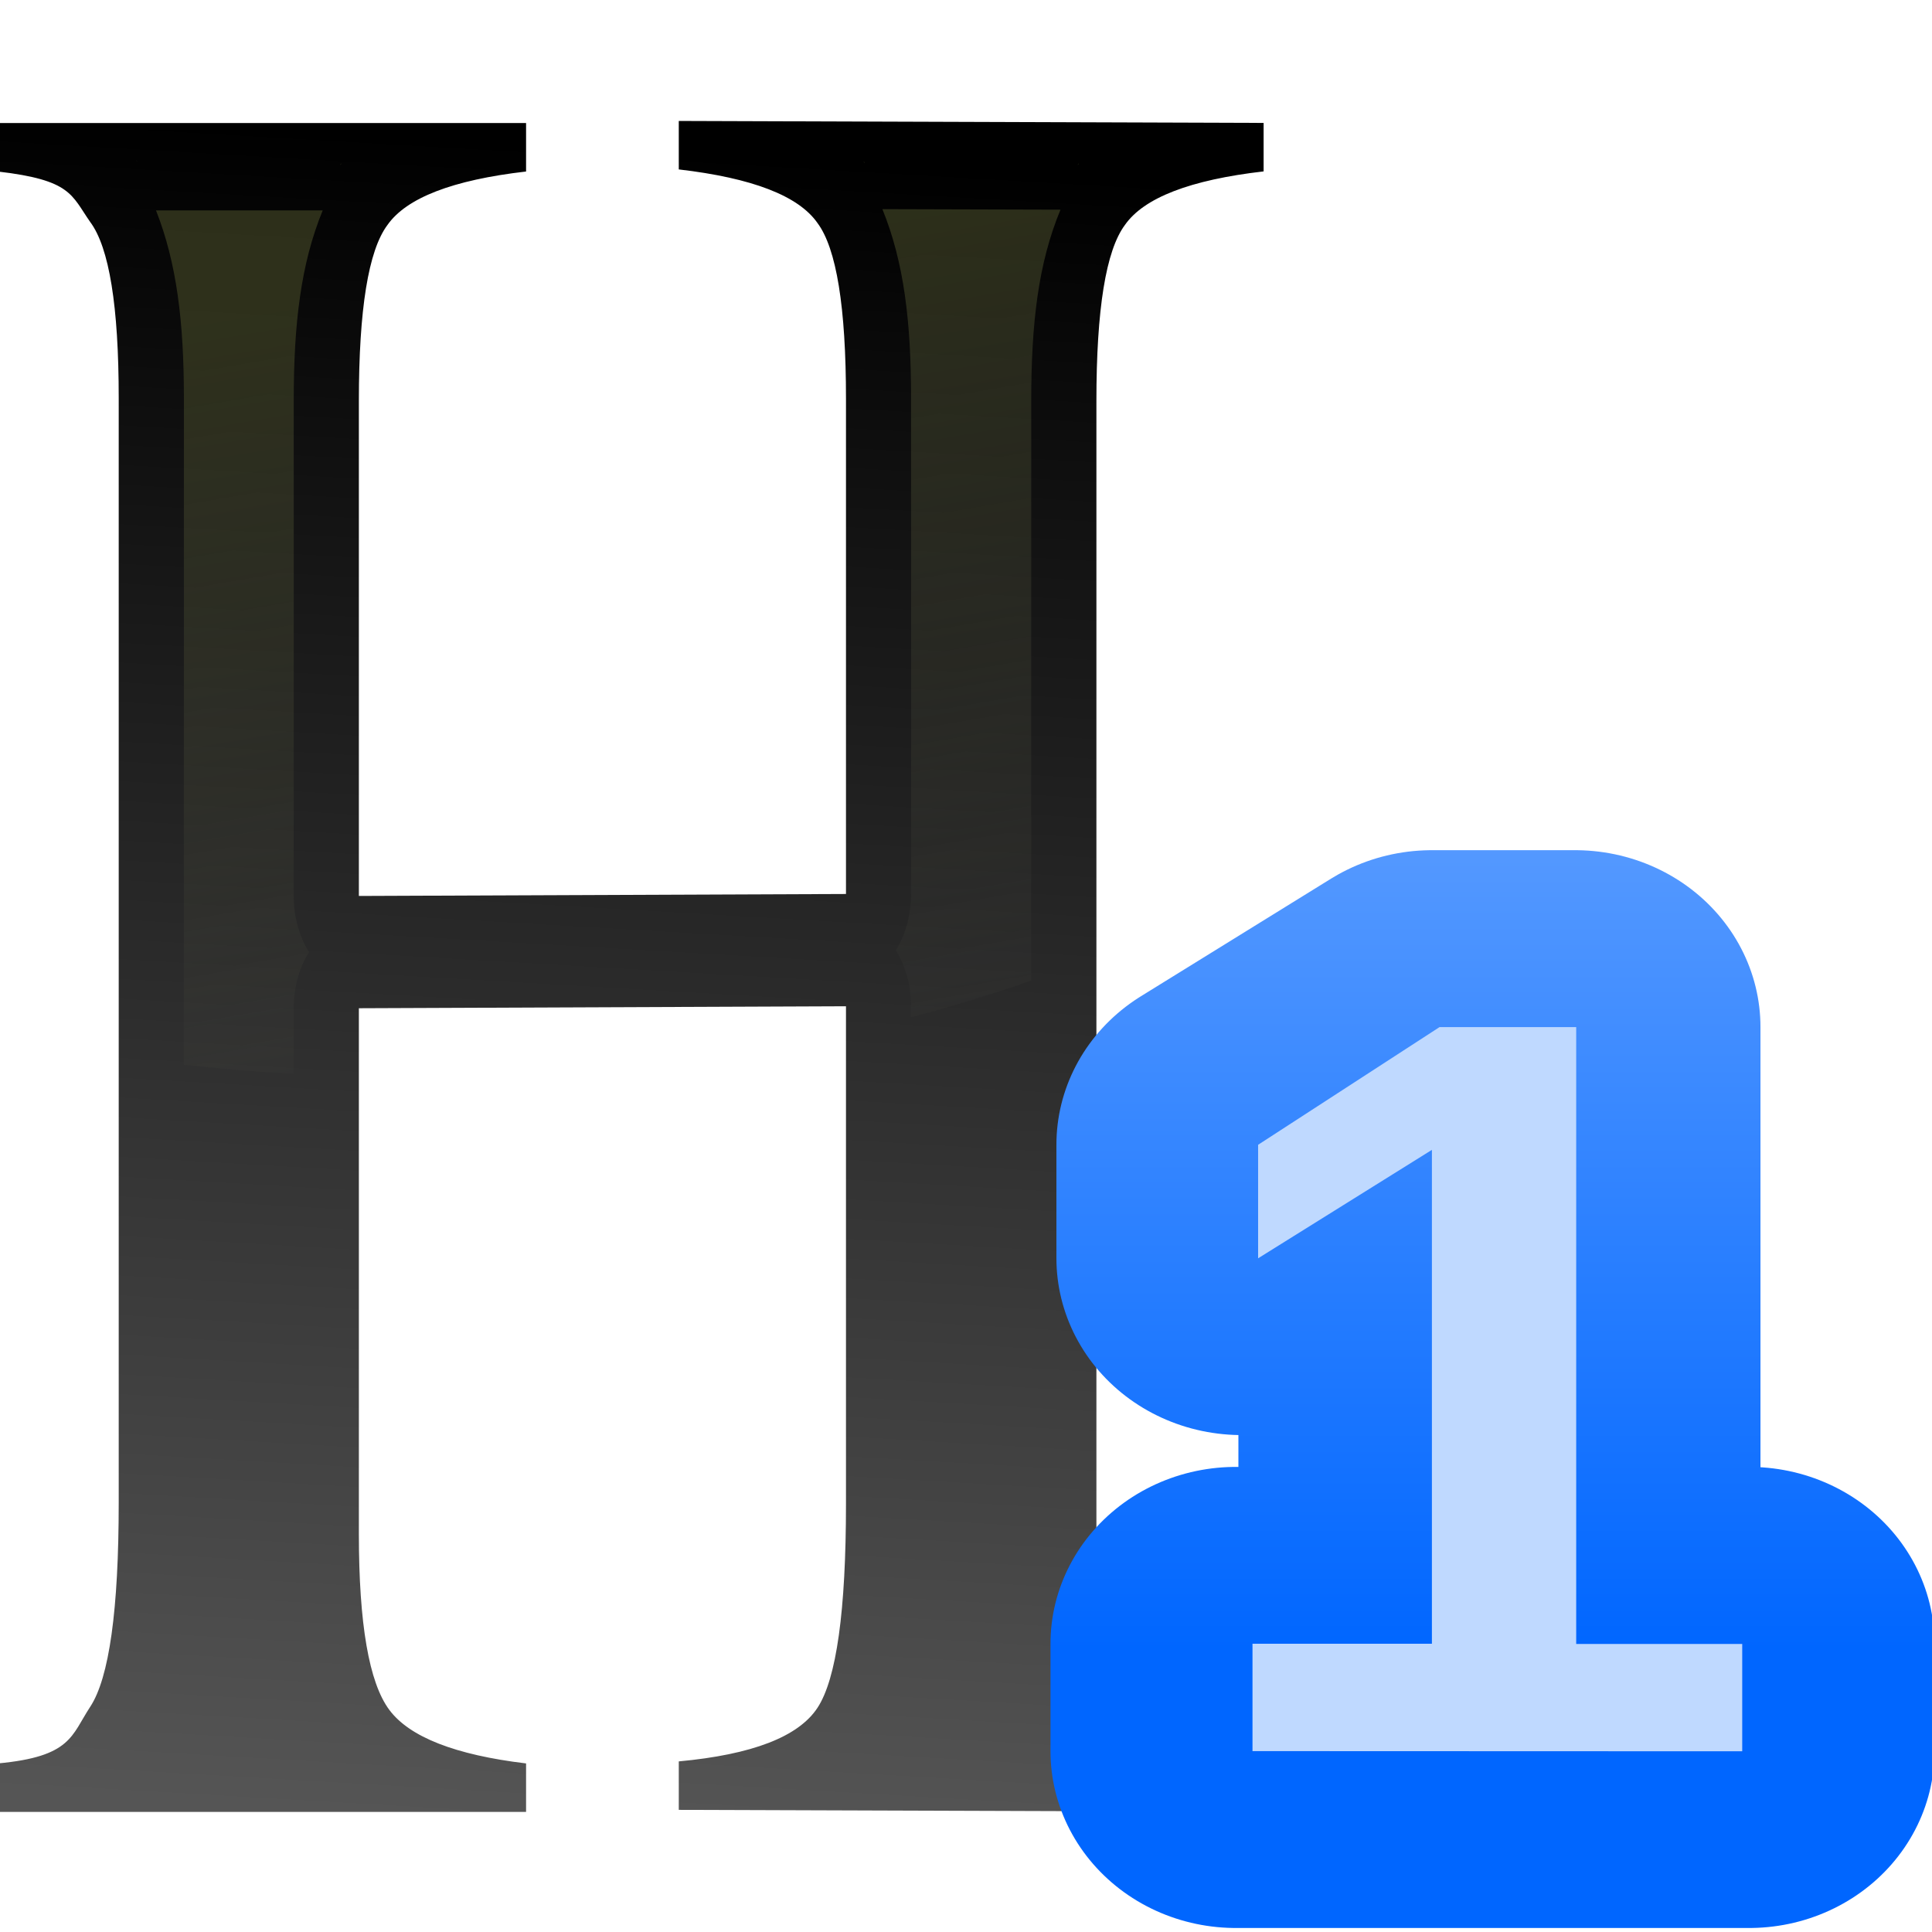
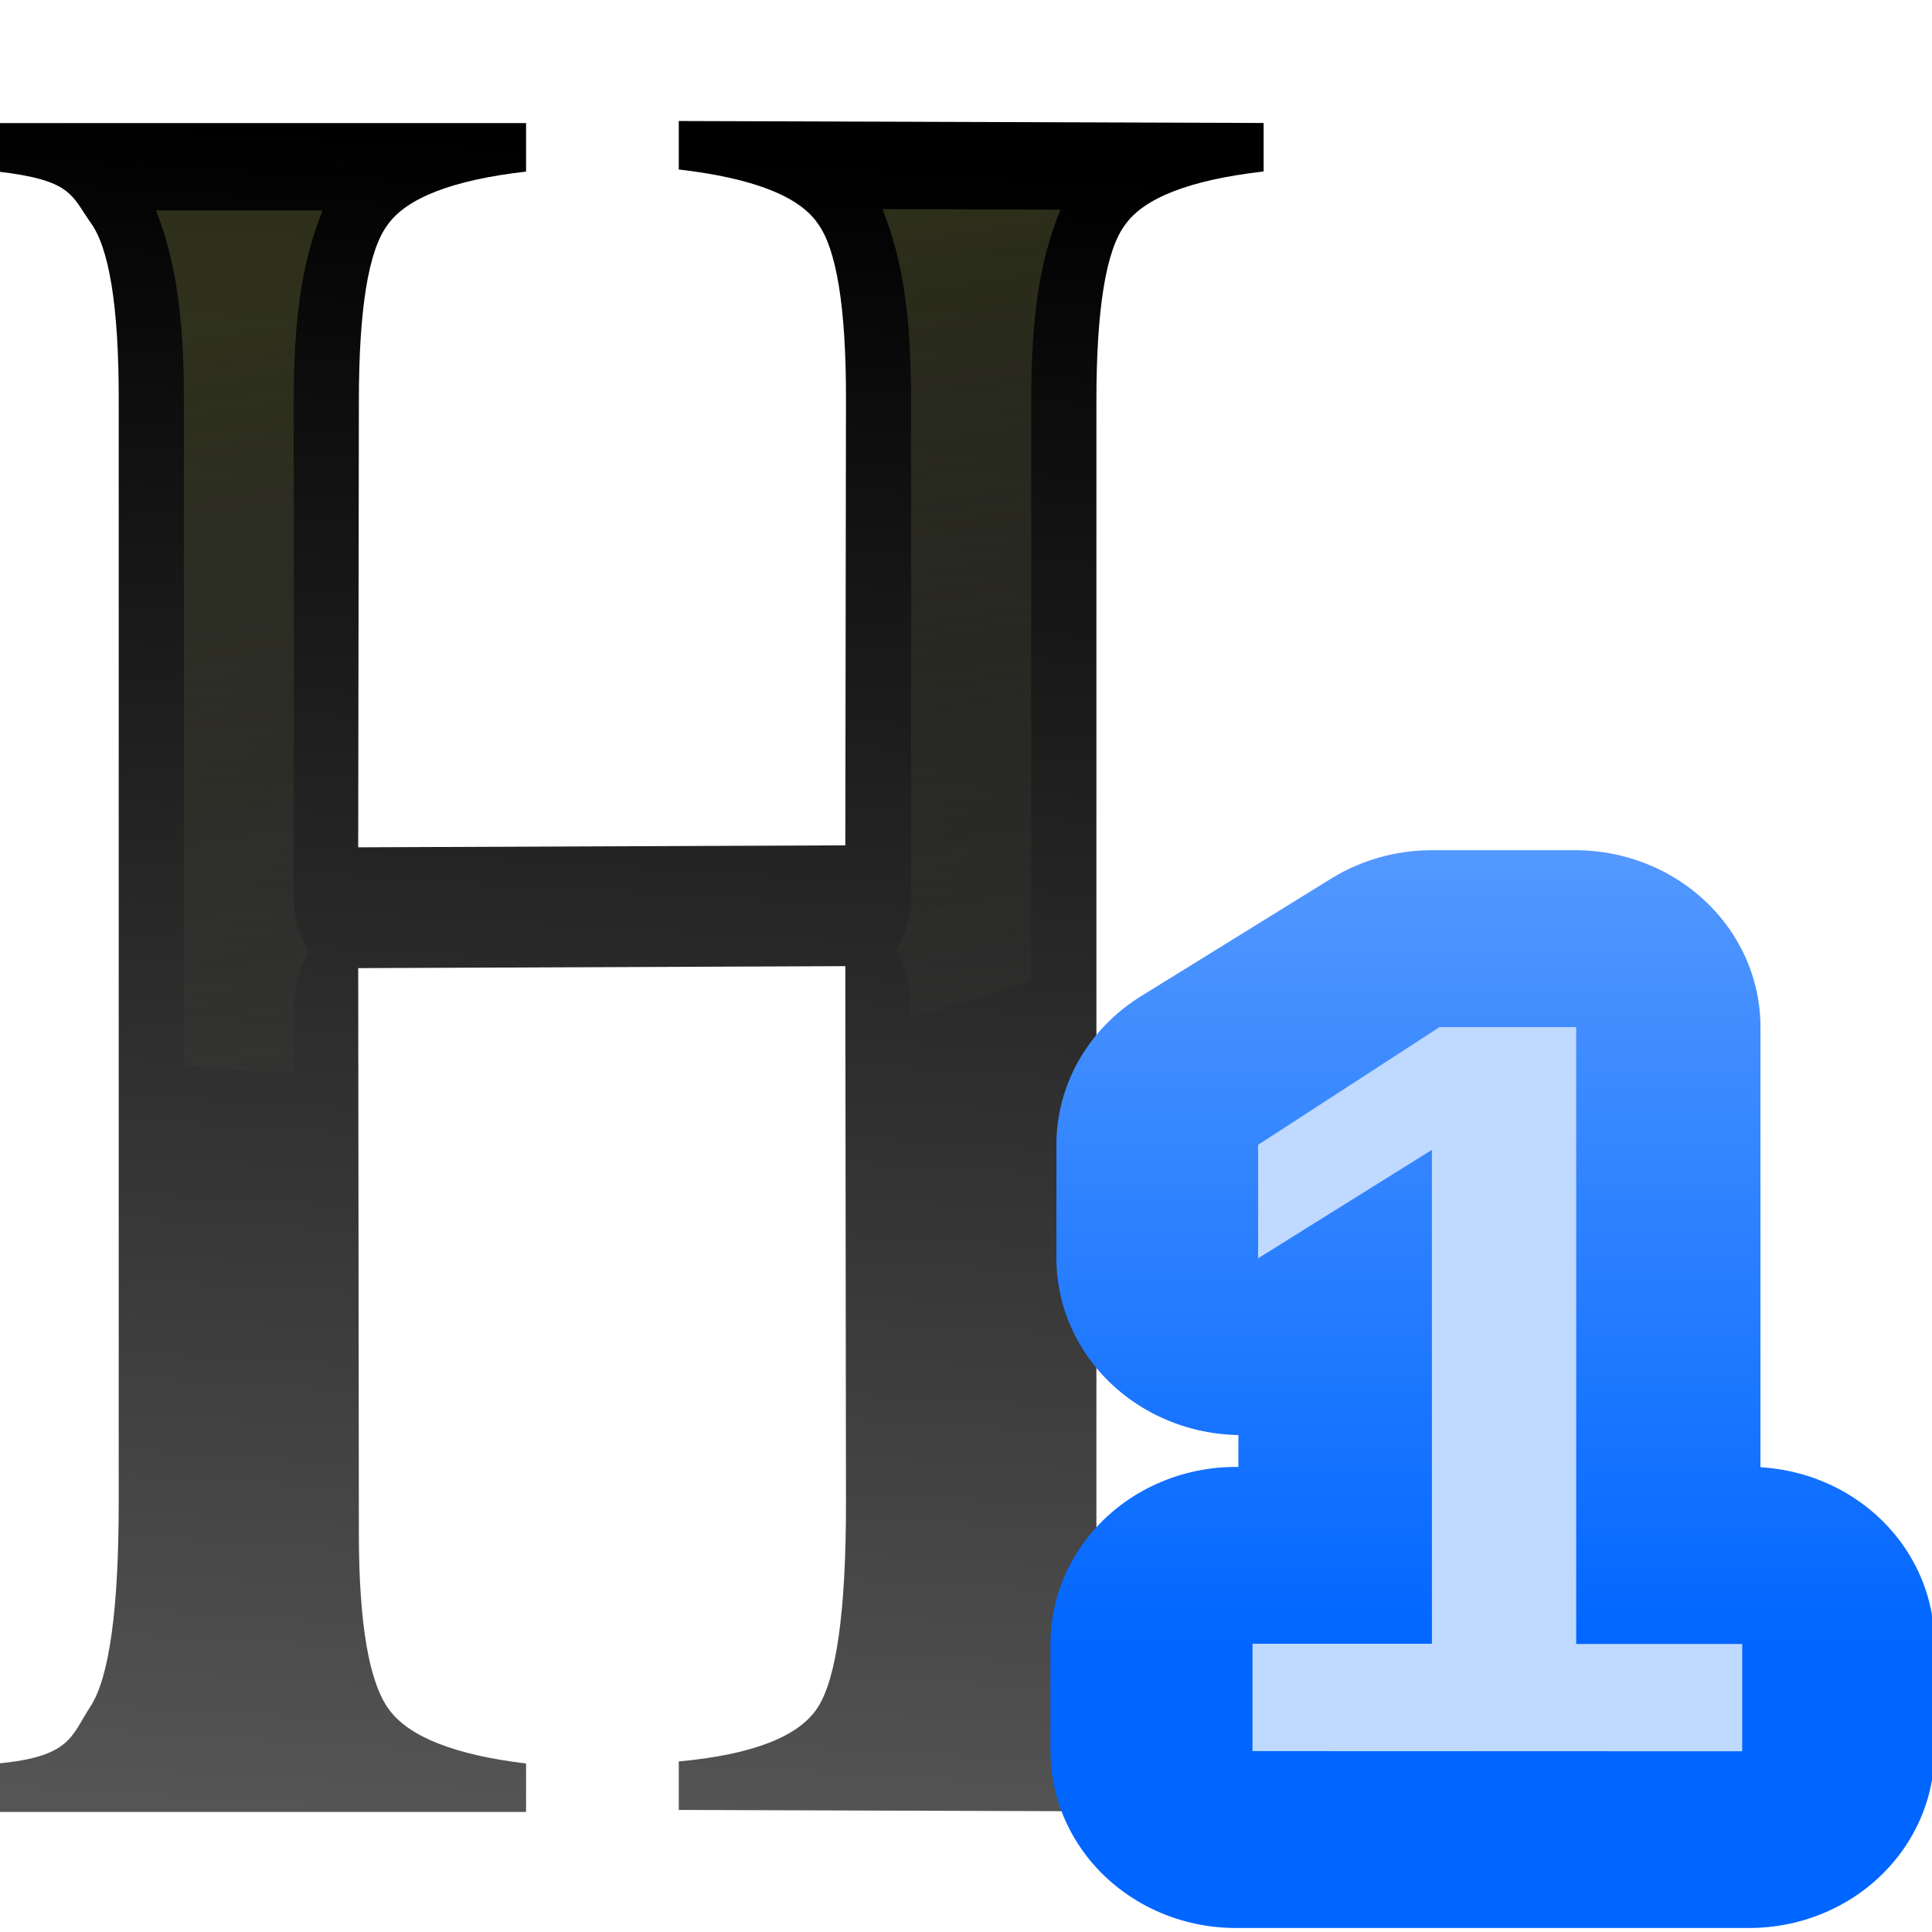
<svg xmlns="http://www.w3.org/2000/svg" height="16" viewBox="0 0 4.233 4.233" width="16">
  <linearGradient id="a" gradientUnits="userSpaceOnUse" x1="171.135" x2="171.135" y1="34.231" y2="27.34">
    <stop offset="0" stop-color="#06f" />
    <stop offset="1" stop-color="#80b3ff" />
  </linearGradient>
  <linearGradient id="b" gradientUnits="userSpaceOnUse" x1="15.712" x2="16.933" y1="294.721" y2="266.634">
    <stop offset="0" stop-color="#555" />
    <stop offset="1" />
  </linearGradient>
  <linearGradient id="c" gradientTransform="matrix(.2645833 0 0 .2768155 0 -1.027808)" gradientUnits="userSpaceOnUse" x1="34.168" x2="44.113" y1="20.281" y2="80.781">
    <stop offset="0" stop-color="#3b3e22" />
    <stop offset="1" stop-color="#454545" stop-opacity="0" />
  </linearGradient>
  <g transform="matrix(.125 0 0 .125 -.004694 0)">
-     <path d="m10.287 279.126 10.957-.033v-8.292c0-1.539-.214-2.522-.641-2.949-.427-.456-1.467-.755-3.12-.898v-.812l13.155.033v.812c-1.653.142-2.693.442-3.12.898-.427.427-.641 1.41-.641 2.949v18.977c0 1.51.228 2.493.684 2.949.456.456 1.482.755 3.077.898v.812l-13.155-.033v-.812c1.653-.114 2.693-.413 3.12-.898.427-.484.641-1.624.641-3.419v-8.334l-10.957.033v8.805c0 1.51.228 2.493.684 2.949.456.456 1.482.755 3.077.898v.812h-11.882v-.812c1.653-.114 1.651-.465 2.078-.949.427-.484.641-1.624.641-3.419v-18.507c0-1.539-.214-2.522-.641-2.949-.427-.456-.426-.703-2.078-.846v-.812h11.882v.812c-1.653.142-2.693.442-3.12.898-.427.427-.641 1.41-.641 2.949z" fill="url(#b)" stroke-width="1.015" transform="matrix(.7792366 0 0 1.046232 -1.6882 -276.3262)" />
+     <path d="m10.272 278.311 10.957-.033.015-7.476c.003-1.539-.214-2.522-.641-2.949-.427-.456-1.467-.755-3.12-.898v-.812l13.155.033v.812c-1.653.142-2.693.442-3.12.898-.427.427-.641 1.41-.641 2.949v18.977c0 1.51.228 2.493.684 2.949.456.456 1.482.755 3.077.898v.812l-13.155-.033v-.812c1.653-.114 2.693-.413 3.12-.898.427-.484.641-1.624.641-3.419l-.015-9.007-10.957.033.015 9.478c.002 1.51.228 2.493.684 2.949.456.456 1.482.755 3.077.898v.812h-11.882v-.812c1.653-.114 1.651-.465 2.078-.949.427-.484.641-1.624.641-3.419v-18.507c0-1.539-.214-2.522-.641-2.949-.427-.456-.426-.703-2.078-.846v-.812h11.882v.812c-1.653.142-2.693.442-3.12.898-.427.427-.641 1.41-.641 2.949z" fill="url(#b)" stroke-width="1.015" transform="matrix(.7792366 0 0 1.046232 -1.6882 -276.3262)" />
    <path d="m2.426 2.807c.002.002.001.006.003.008.003.005.02.022.023.026zm12.748.018c.004.006.003.014.008.021.005.008.013.006.018.014zm-9.153.035-.026.035c.005-.008.013-.007.019-.015.004-.006.003-.015.007-.021zm12.927 0-.026.035c.005-.008.013-.007.019-.015.004-.006.003-.015.007-.021zm-3.444.806c.38.934.503 1.977.503 3.328v8.676a1.141 1.532 0 0 1 -.268.985 1.141 1.532 0 0 1 .268.983v.193a20.108 11.073 0 0 0 2.106-.643v-10.159c0-1.363.123-2.415.513-3.354zm-12.732.022c.364.924.489 1.955.489 3.288v11.687a20.108 11.073 0 0 0 1.925.159v-1.149a1.141 1.532 0 0 1 .268-.985 1.141 1.532 0 0 1 -.268-.983v-8.676c0-1.357.124-2.405.508-3.341z" fill="url(#c)" opacity=".75" />
    <g transform="matrix(3.173338 0 0 3.173338 -527.2501 -77.20011)">
      <path d="m168.992 34.804v-.607h1.014v-2.793l-.982.613v-.642l1.026-.665h.773v3.487h.939v.607z" stroke="url(#a)" stroke-linejoin="round" stroke-width="2" transform="scale(1.023645 .9769013)" />
      <path d="m173.08 34v-.593h.991v-2.728l-.96.599v-.627l1.002-.65h.755v3.407h.917v.593z" fill="#bfd9ff" />
    </g>
  </g>
</svg>
